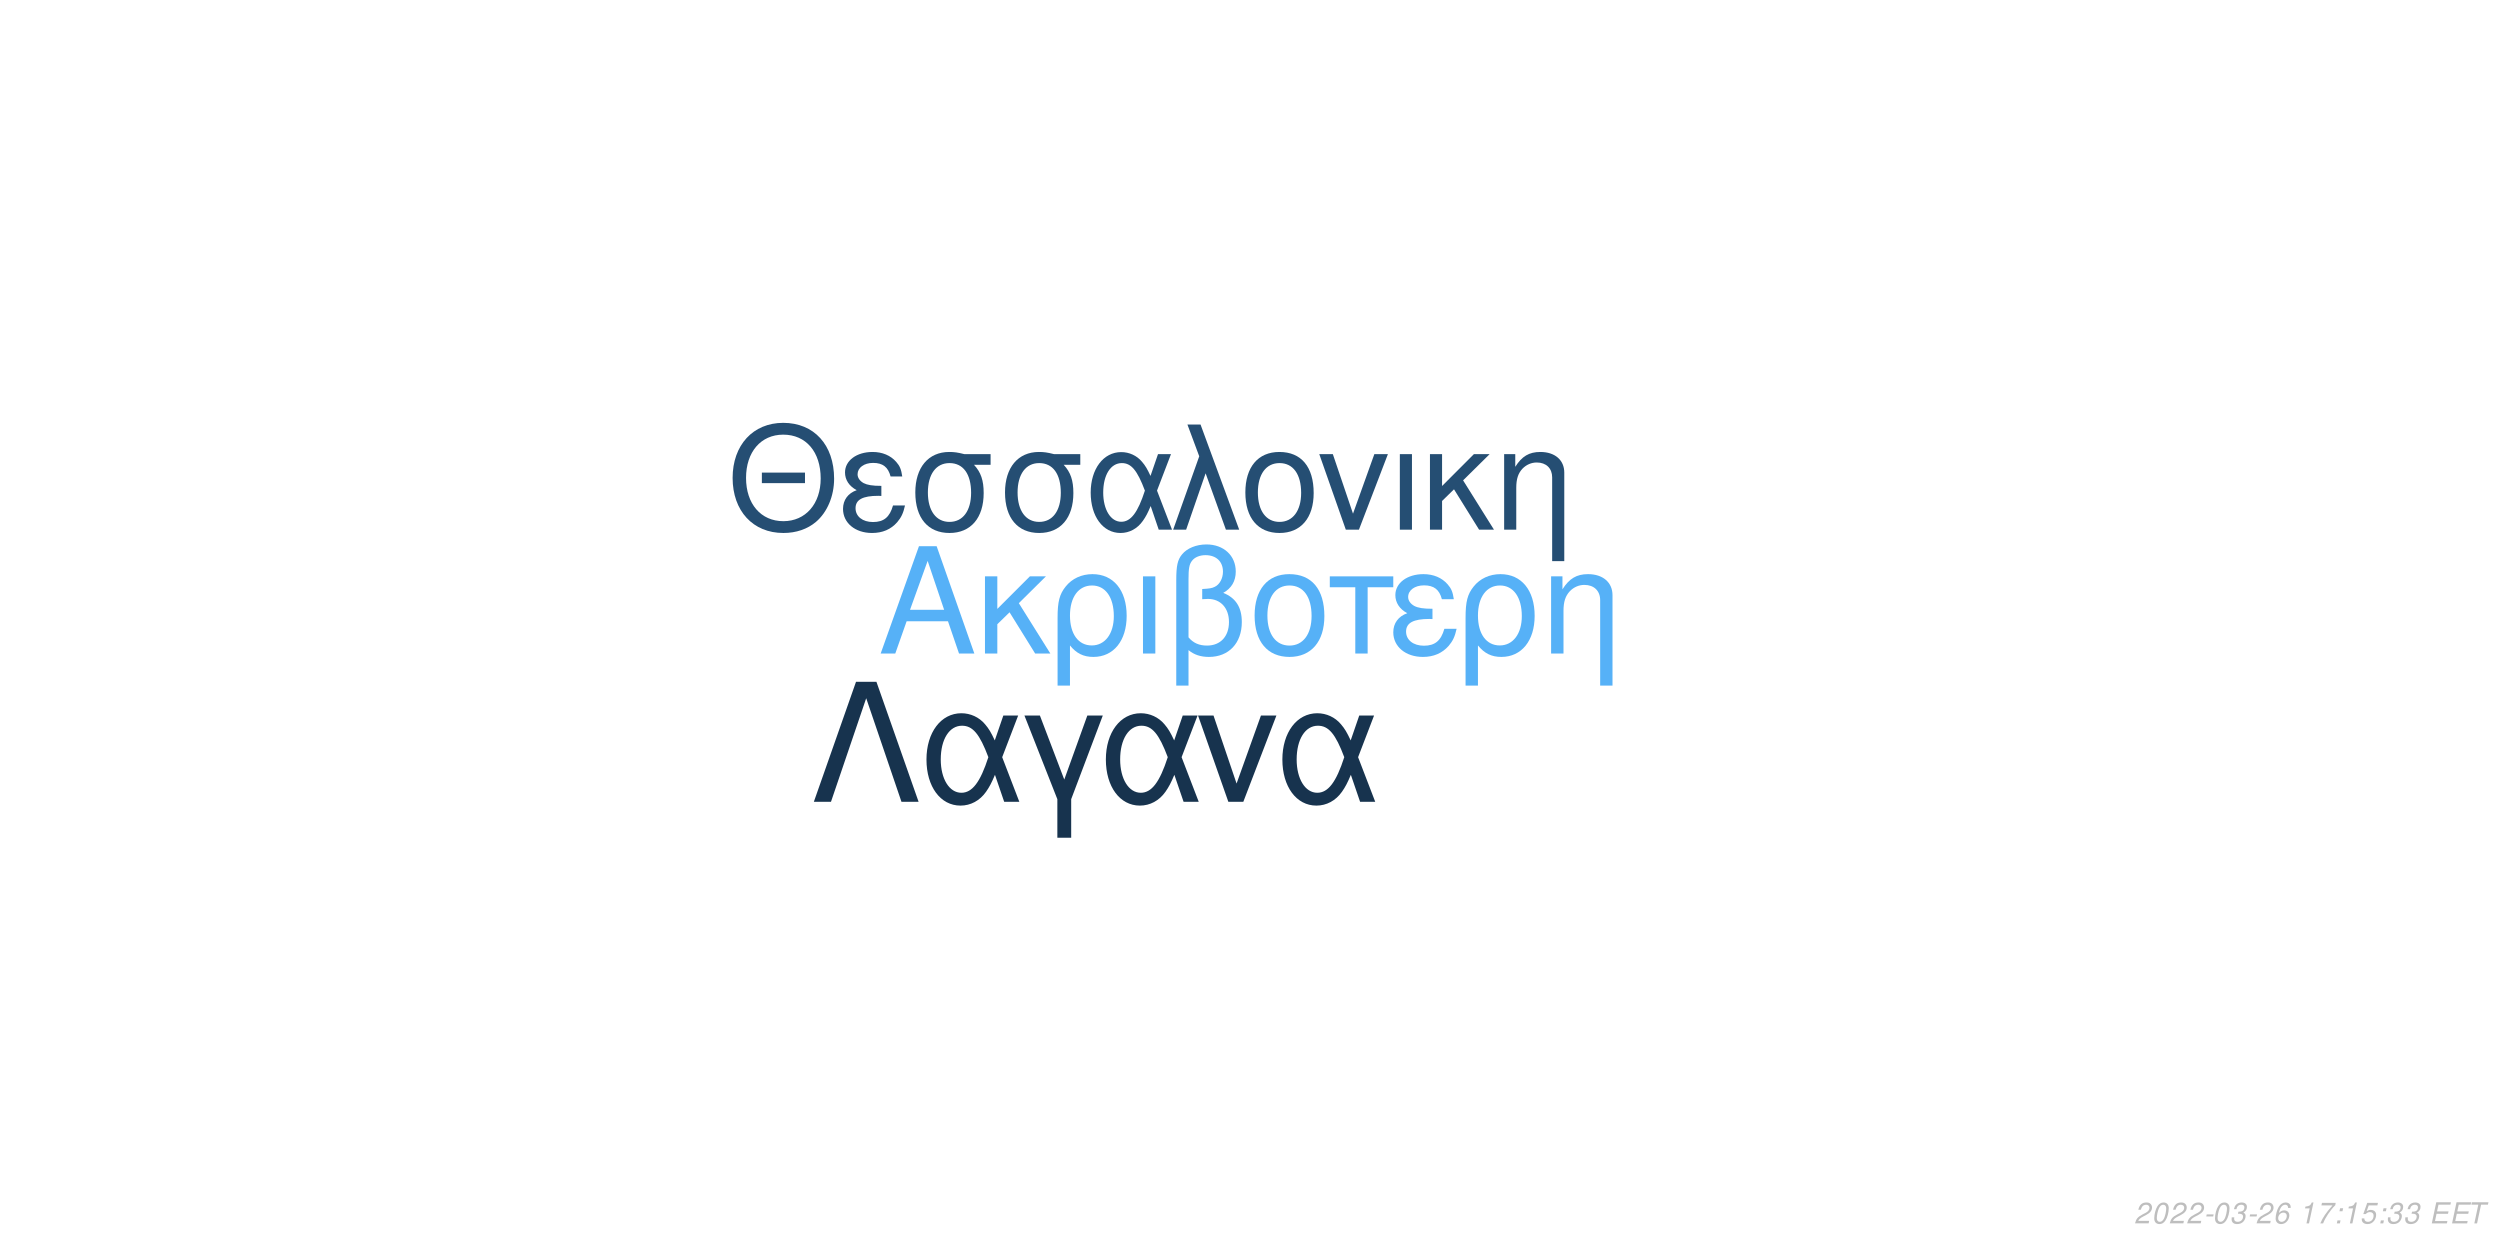
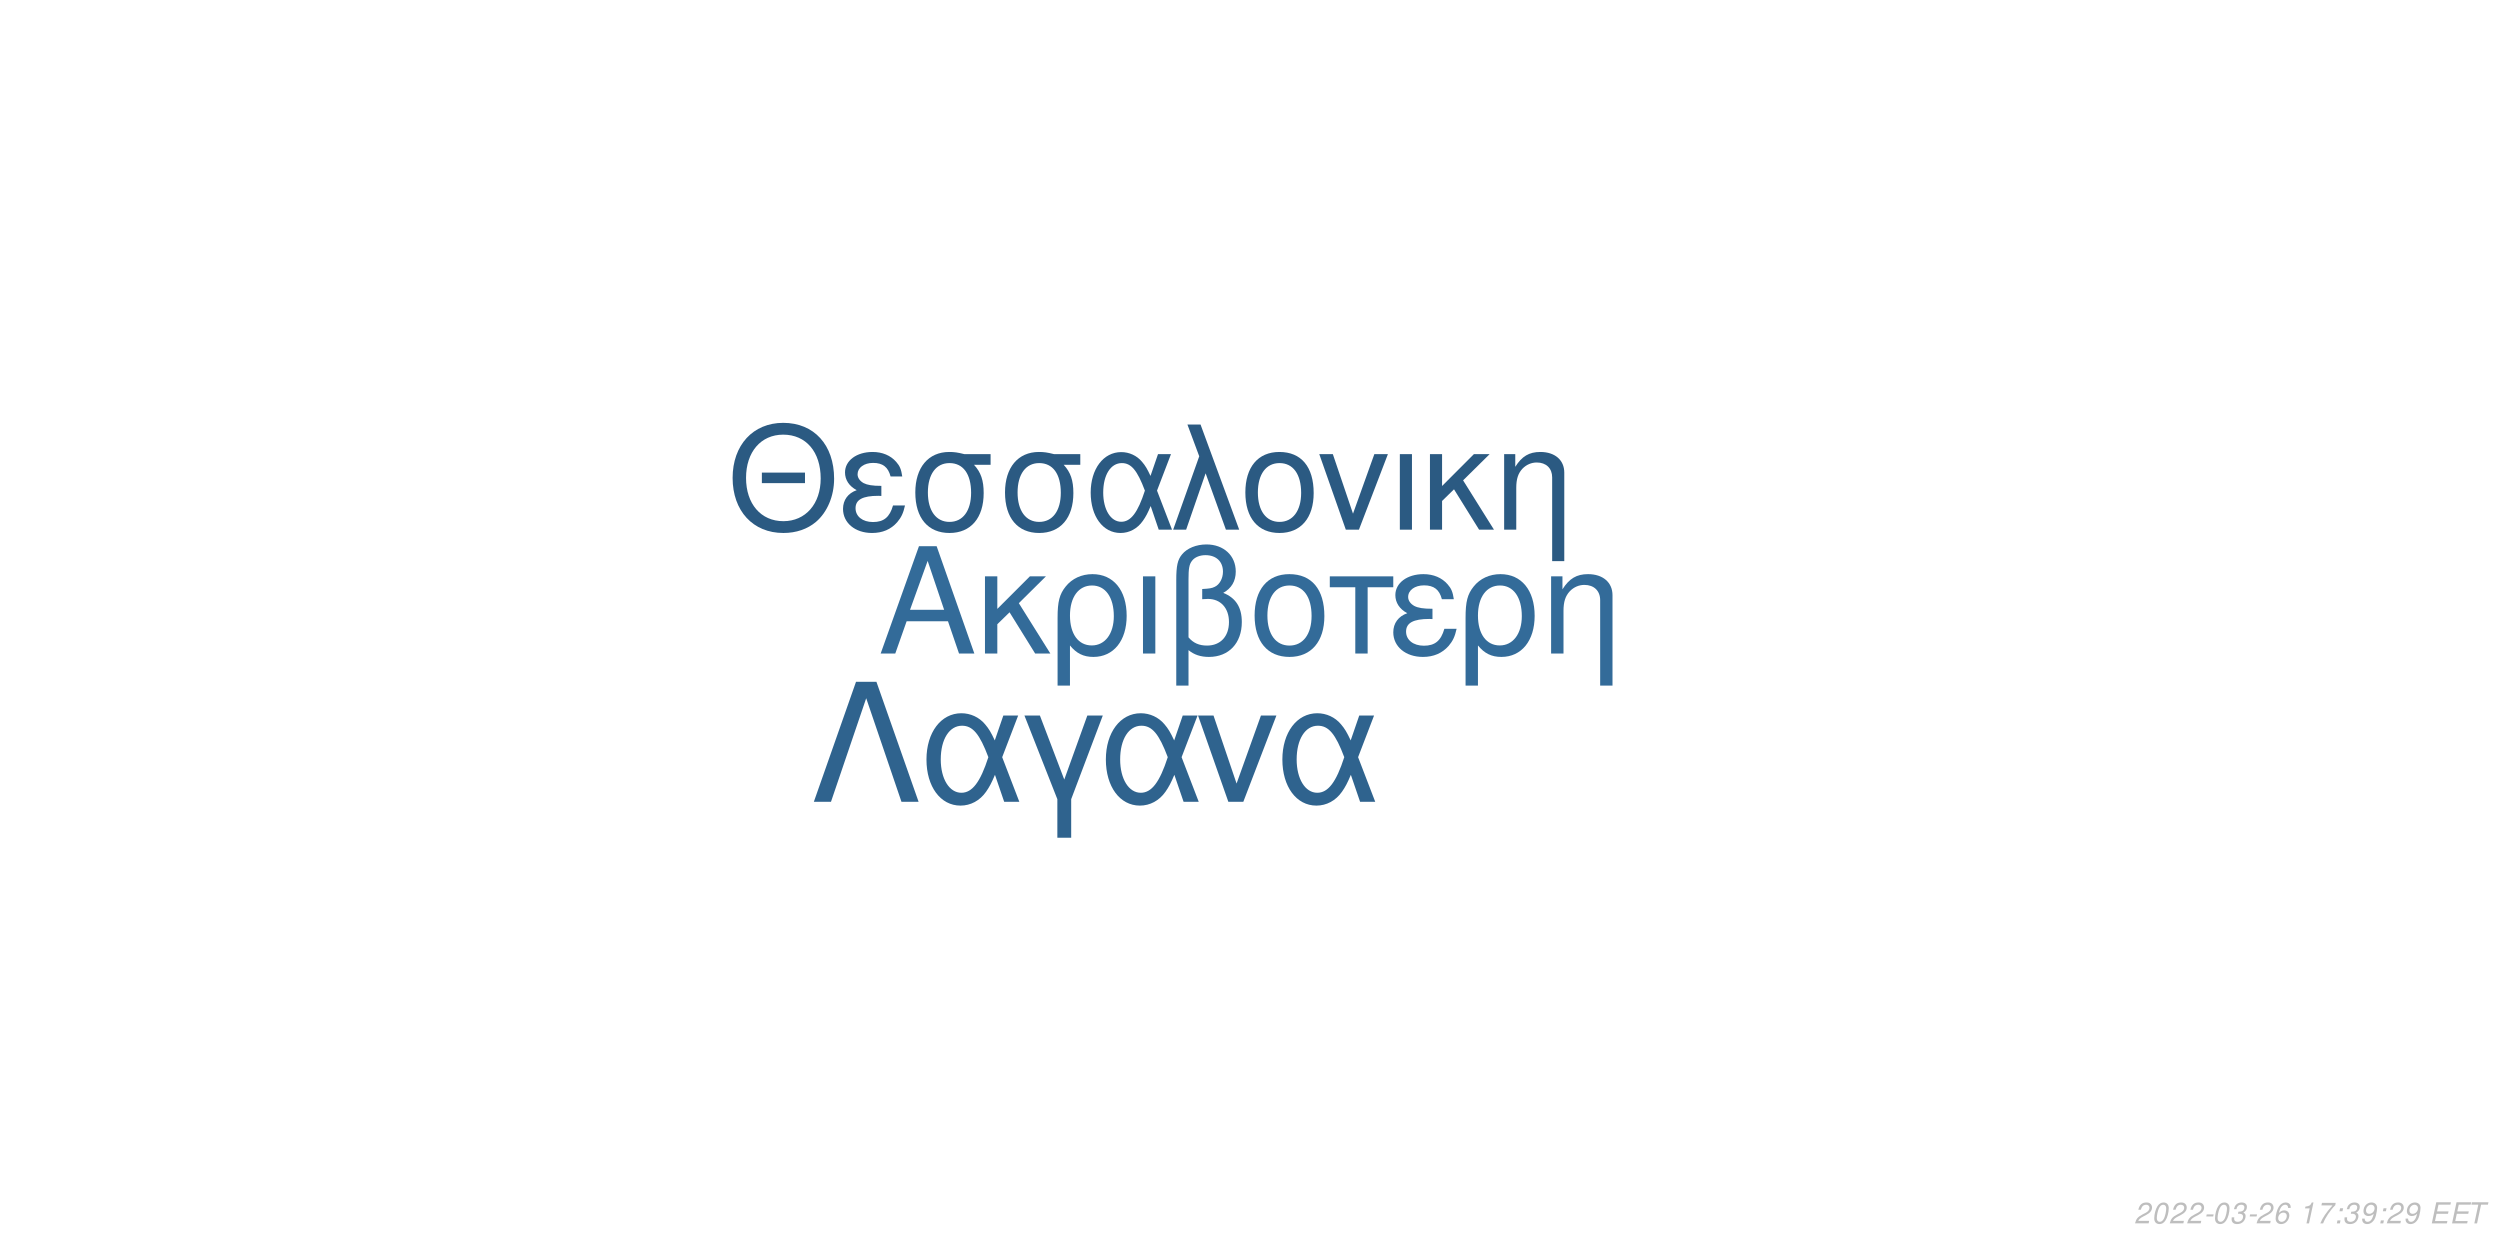
<svg xmlns="http://www.w3.org/2000/svg" xmlns:xlink="http://www.w3.org/1999/xlink" width="864pt" height="432pt" viewBox="0 0 864 432" version="1.1">
  <defs>
    <g>
      <symbol overflow="visible" id="glyph0-0">
        <path style="stroke:none;" d="" />
      </symbol>
      <symbol overflow="visible" id="glyph0-1">
        <path style="stroke:none;" d="M 24.125 -11.141 L 27.938 0 L 33.234 0 L 20.203 -37.094 L 14.094 -37.094 L 0.859 0 L 5.906 0 L 9.828 -11.141 Z M 22.797 -15.109 L 11 -15.109 L 17.094 -32.016 Z M 22.797 -15.109 " />
      </symbol>
      <symbol overflow="visible" id="glyph0-2">
        <path style="stroke:none;" d="M 7.172 -15.422 L 7.172 -26.672 L 2.906 -26.672 L 2.906 0 L 7.172 0 L 7.172 -10.125 L 11.406 -14.25 L 20.25 0 L 25.5 0 L 14.609 -17.406 L 23.969 -26.672 L 18.422 -26.672 Z M 7.172 -15.422 " />
      </symbol>
      <symbol overflow="visible" id="glyph0-3">
        <path style="stroke:none;" d="M 3 11.094 L 7.281 11.094 L 7.281 -2.797 C 9.516 -0.047 11.953 1.172 15.375 1.172 C 22.344 1.172 26.875 -4.422 26.875 -13.031 C 26.875 -21.891 22.297 -27.438 15.062 -27.438 C 11.297 -27.438 7.984 -25.906 5.797 -23.156 C 3.672 -20.516 3 -17.969 3 -12.359 Z M 14.906 -23.516 C 19.547 -23.516 22.438 -19.438 22.438 -12.922 C 22.438 -6.812 19.391 -2.797 14.812 -2.797 C 10.172 -2.797 7.281 -6.766 7.281 -13.125 C 7.281 -19.484 10.234 -23.516 14.906 -23.516 Z M 14.906 -23.516 " />
      </symbol>
      <symbol overflow="visible" id="glyph0-4">
        <path style="stroke:none;" d="M 3.516 0 L 7.781 0 L 7.781 -26.672 L 3.516 -26.672 Z M 3.516 0 " />
      </symbol>
      <symbol overflow="visible" id="glyph0-5">
        <path style="stroke:none;" d="M 4.016 11.094 L 8.25 11.094 L 8.25 -1.172 C 10.172 0.406 12.422 1.172 15.312 1.172 C 22.188 1.172 26.672 -3.609 26.672 -10.891 C 26.672 -15.984 24.578 -19.234 20.25 -20.969 C 23.109 -22.547 24.578 -25.031 24.578 -28.344 C 24.578 -33.844 20.406 -37.703 14.453 -37.703 C 10.938 -37.703 7.734 -36.391 6 -34.25 C 4.484 -32.422 4.016 -30.328 4.016 -25.391 Z M 8.25 -25.656 C 8.25 -29.359 8.5 -30.844 9.469 -32.062 C 10.375 -33.281 12.156 -34 14.094 -34 C 17.812 -34 20.156 -31.812 20.156 -28.297 C 20.156 -25.953 18.984 -23.812 17.297 -23.047 C 16.281 -22.547 15.469 -22.438 12.984 -22.297 L 12.984 -18.781 C 13.734 -18.828 14.344 -18.875 14.969 -18.875 C 19.344 -18.875 22.234 -15.719 22.234 -10.891 C 22.234 -5.906 19.281 -2.75 14.656 -2.75 C 11.953 -2.75 9.922 -3.609 8.25 -5.594 Z M 8.25 -25.656 " />
      </symbol>
      <symbol overflow="visible" id="glyph0-6">
        <path style="stroke:none;" d="M 14.094 -27.438 C 6.562 -27.438 2.094 -22.094 2.094 -13.125 C 2.094 -4.125 6.562 1.172 14.141 1.172 C 21.672 1.172 26.203 -4.172 26.203 -12.922 C 26.203 -22.188 21.828 -27.438 14.094 -27.438 Z M 14.141 -23.516 C 18.938 -23.516 21.781 -19.594 21.781 -12.984 C 21.781 -6.672 18.828 -2.75 14.141 -2.75 C 9.422 -2.75 6.516 -6.672 6.516 -13.125 C 6.516 -19.594 9.422 -23.516 14.141 -23.516 Z M 14.141 -23.516 " />
      </symbol>
      <symbol overflow="visible" id="glyph0-7">
        <path style="stroke:none;" d="M 7.891 0 L 12.156 0 L 12.156 -22.906 L 21.016 -22.906 L 21.016 -26.672 L -0.922 -26.672 L -0.922 -22.906 L 7.891 -22.906 Z M 7.891 0 " />
      </symbol>
      <symbol overflow="visible" id="glyph0-8">
        <path style="stroke:none;" d="M 14.562 -15.469 C 11.344 -15.469 9.562 -15.781 8.297 -16.438 C 6.922 -17.203 6.156 -18.328 6.156 -19.547 C 6.156 -21.891 8.453 -23.562 11.656 -23.562 C 15.062 -23.562 16.953 -22.094 17.812 -18.781 L 21.938 -18.781 C 21.578 -21.266 21.062 -22.5 19.797 -23.922 C 17.812 -26.203 14.906 -27.438 11.453 -27.438 C 5.797 -27.438 1.734 -24.375 1.734 -20.203 C 1.734 -17.609 3.156 -15.375 5.859 -13.938 C 2.797 -12.875 1.016 -10.484 1.016 -7.328 C 1.016 -2.391 5.297 1.172 11.25 1.172 C 14.969 1.172 17.906 -0.109 20.156 -2.641 C 21.578 -4.328 22.297 -5.797 22.906 -8.547 L 18.672 -8.547 C 17.5 -4.422 15.422 -2.703 11.609 -2.703 C 7.938 -2.703 5.438 -4.688 5.438 -7.578 C 5.438 -10.578 7.938 -11.953 13.484 -11.953 C 13.641 -11.953 14.094 -11.953 14.562 -11.906 Z M 14.562 -15.469 " />
      </symbol>
      <symbol overflow="visible" id="glyph0-9">
        <path style="stroke:none;" d="M 3.562 -26.672 L 3.562 0 L 7.844 0 L 7.844 -14.703 C 7.844 -17.906 8.5 -19.891 10.031 -21.531 C 11.406 -22.953 13.188 -23.719 15.062 -23.719 C 18.375 -23.719 20.516 -21.672 20.516 -18.469 L 20.516 11.094 L 24.781 11.094 L 24.781 -20.156 C 24.781 -24.578 21.469 -27.438 16.328 -27.438 C 12.359 -27.438 9.828 -25.906 7.484 -22.188 L 7.484 -26.672 Z M 3.562 -26.672 " />
      </symbol>
      <symbol overflow="visible" id="glyph1-0">
        <path style="stroke:none;" d="" />
      </symbol>
      <symbol overflow="visible" id="glyph1-1">
        <path style="stroke:none;" d="M 26.859 -19.734 L 11.953 -19.734 L 11.953 -16.094 L 26.859 -16.094 Z M 19.328 -36.922 C 8.922 -36.922 1.844 -29.25 1.844 -17.891 C 1.844 -6.484 8.875 1.141 19.391 1.141 C 23.812 1.141 27.703 -0.203 30.641 -2.688 C 34.578 -6.031 36.922 -11.656 36.922 -17.594 C 36.922 -29.297 30 -36.922 19.328 -36.922 Z M 19.328 -32.844 C 27.203 -32.844 32.281 -26.906 32.281 -17.688 C 32.281 -8.922 27.062 -2.938 19.391 -2.938 C 11.609 -2.938 6.484 -8.922 6.484 -17.891 C 6.484 -26.859 11.609 -32.844 19.328 -32.844 Z M 19.328 -32.844 " />
      </symbol>
      <symbol overflow="visible" id="glyph1-2">
        <path style="stroke:none;" d="M 14.25 -15.141 C 11.109 -15.141 9.375 -15.453 8.125 -16.094 C 6.781 -16.844 6.031 -17.938 6.031 -19.141 C 6.031 -21.422 8.266 -23.078 11.406 -23.078 C 14.75 -23.078 16.594 -21.625 17.438 -18.391 L 21.469 -18.391 C 21.125 -20.828 20.625 -22.031 19.391 -23.422 C 17.438 -25.656 14.594 -26.859 11.219 -26.859 C 5.688 -26.859 1.688 -23.875 1.688 -19.781 C 1.688 -17.234 3.094 -15.047 5.734 -13.656 C 2.734 -12.609 1 -10.266 1 -7.172 C 1 -2.344 5.188 1.141 11.016 1.141 C 14.656 1.141 17.547 -0.094 19.734 -2.594 C 21.125 -4.234 21.828 -5.688 22.422 -8.375 L 18.281 -8.375 C 17.141 -4.328 15.094 -2.641 11.359 -2.641 C 7.766 -2.641 5.328 -4.578 5.328 -7.422 C 5.328 -10.359 7.766 -11.703 13.203 -11.703 C 13.359 -11.703 13.797 -11.703 14.25 -11.656 Z M 14.25 -15.141 " />
      </symbol>
      <symbol overflow="visible" id="glyph1-3">
        <path style="stroke:none;" d="M 29 -26.109 L 19.938 -26.109 C 17.594 -26.703 16.438 -26.859 14.703 -26.859 C 7.469 -26.859 2.984 -21.469 2.984 -12.859 C 2.984 -4.031 7.375 1.141 14.797 1.141 C 22.172 1.141 26.609 -4.078 26.609 -12.656 C 26.609 -17.047 25.656 -19.828 23.266 -22.422 L 29 -22.422 Z M 14.797 -23.016 C 19.531 -23.016 22.266 -19.234 22.266 -12.75 C 22.266 -6.531 19.438 -2.688 14.797 -2.688 C 10.172 -2.688 7.328 -6.531 7.328 -12.859 C 7.328 -19.188 10.172 -23.016 14.797 -23.016 Z M 14.797 -23.016 " />
      </symbol>
      <symbol overflow="visible" id="glyph1-4">
        <path style="stroke:none;" d="M 29.344 -26.109 L 24.859 -26.109 L 22.266 -18.578 C 21.125 -21.031 20.484 -22.125 19.328 -23.469 C 17.547 -25.609 14.906 -26.812 12.156 -26.812 C 5.984 -26.812 1.594 -20.984 1.594 -12.812 C 1.594 -4.578 5.828 1.141 11.906 1.141 C 14.953 1.141 17.734 -0.344 19.625 -3.047 C 20.672 -4.531 21.281 -5.688 22.328 -8.172 L 25.109 0 L 29.703 0 L 24.516 -13.5 Z M 20.328 -13.5 C 17.891 -5.922 15.453 -2.734 12.156 -2.734 C 8.516 -2.734 5.922 -6.922 5.922 -12.812 C 5.922 -18.938 8.516 -23.016 12.359 -23.016 C 15.594 -23.016 17.688 -20.531 20.328 -13.5 Z M 20.328 -13.5 " />
      </symbol>
      <symbol overflow="visible" id="glyph1-5">
        <path style="stroke:none;" d="M 1.094 0 L 5.578 0 L 12.312 -19.484 L 19.328 0 L 23.922 0 L 10.562 -36.328 L 6.031 -36.328 L 10.109 -25.359 Z M 1.094 0 " />
      </symbol>
      <symbol overflow="visible" id="glyph1-6">
        <path style="stroke:none;" d="M 13.797 -26.859 C 6.422 -26.859 2.047 -21.625 2.047 -12.859 C 2.047 -4.031 6.422 1.141 13.859 1.141 C 21.234 1.141 25.656 -4.078 25.656 -12.656 C 25.656 -21.719 21.375 -26.859 13.797 -26.859 Z M 13.859 -23.016 C 18.531 -23.016 21.328 -19.188 21.328 -12.703 C 21.328 -6.531 18.438 -2.688 13.859 -2.688 C 9.219 -2.688 6.375 -6.531 6.375 -12.859 C 6.375 -19.188 9.219 -23.016 13.859 -23.016 Z M 13.859 -23.016 " />
      </symbol>
      <symbol overflow="visible" id="glyph1-7">
        <path style="stroke:none;" d="M 14.297 0 L 24.312 -26.109 L 19.625 -26.109 L 12.25 -5.531 L 5.281 -26.109 L 0.594 -26.109 L 9.766 0 Z M 14.297 0 " />
      </symbol>
      <symbol overflow="visible" id="glyph1-8">
        <path style="stroke:none;" d="M 3.438 0 L 7.625 0 L 7.625 -26.109 L 3.438 -26.109 Z M 3.438 0 " />
      </symbol>
      <symbol overflow="visible" id="glyph1-9">
        <path style="stroke:none;" d="M 7.031 -15.094 L 7.031 -26.109 L 2.844 -26.109 L 2.844 0 L 7.031 0 L 7.031 -9.922 L 11.156 -13.953 L 19.828 0 L 24.969 0 L 14.297 -17.047 L 23.469 -26.109 L 18.031 -26.109 Z M 7.031 -15.094 " />
      </symbol>
      <symbol overflow="visible" id="glyph1-10">
        <path style="stroke:none;" d="M 3.484 -26.109 L 3.484 0 L 7.672 0 L 7.672 -14.406 C 7.672 -17.547 8.328 -19.484 9.812 -21.078 C 11.156 -22.469 12.906 -23.219 14.75 -23.219 C 17.984 -23.219 20.078 -21.234 20.078 -18.094 L 20.078 10.859 L 24.266 10.859 L 24.266 -19.734 C 24.266 -24.062 21.031 -26.859 16 -26.859 C 12.109 -26.859 9.609 -25.359 7.328 -21.719 L 7.328 -26.109 Z M 3.484 -26.109 " />
      </symbol>
      <symbol overflow="visible" id="glyph2-0">
        <path style="stroke:none;" d="" />
      </symbol>
      <symbol overflow="visible" id="glyph2-1">
        <path style="stroke:none;" d="M 22.531 -41.484 L 15.484 -41.484 L 0.906 0 L 6.828 0 L 19 -35.797 L 31.188 0 L 37.109 0 Z M 22.531 -41.484 " />
      </symbol>
      <symbol overflow="visible" id="glyph2-2">
        <path style="stroke:none;" d="M 33.516 -29.812 L 28.391 -29.812 L 25.438 -21.219 C 24.125 -24.016 23.391 -25.266 22.078 -26.797 C 20.031 -29.25 17.016 -30.609 13.891 -30.609 C 6.828 -30.609 1.828 -23.953 1.828 -14.625 C 1.828 -5.234 6.656 1.312 13.594 1.312 C 17.078 1.312 20.266 -0.391 22.422 -3.469 C 23.609 -5.172 24.297 -6.484 25.5 -9.328 L 28.688 0 L 33.922 0 L 28 -15.422 Z M 23.219 -15.422 C 20.422 -6.766 17.641 -3.125 13.891 -3.125 C 9.734 -3.125 6.766 -7.906 6.766 -14.625 C 6.766 -21.625 9.734 -26.297 14.109 -26.297 C 17.812 -26.297 20.203 -23.453 23.219 -15.422 Z M 23.219 -15.422 " />
      </symbol>
      <symbol overflow="visible" id="glyph2-3">
        <path style="stroke:none;" d="M 12.062 12.406 L 16.844 12.406 L 16.844 -0.906 L 27.766 -29.812 L 22.422 -29.812 L 14.453 -7.688 L 6.031 -29.812 L 0.688 -29.812 L 12.062 -0.906 Z M 12.062 12.406 " />
      </symbol>
      <symbol overflow="visible" id="glyph2-4">
        <path style="stroke:none;" d="M 16.328 0 L 27.766 -29.812 L 22.422 -29.812 L 14 -6.312 L 6.031 -29.812 L 0.688 -29.812 L 11.156 0 Z M 16.328 0 " />
      </symbol>
      <symbol overflow="visible" id="glyph3-0">
        <path style="stroke:none;" d="" />
      </symbol>
      <symbol overflow="visible" id="glyph3-1">
        <path style="stroke:none;" d="M 5.234 -0.875 L 1.469 -0.875 C 1.641 -1.375 2.203 -1.891 3.109 -2.344 L 4.234 -2.938 C 5.562 -3.625 6.219 -4.469 6.219 -5.484 C 6.219 -5.938 6.062 -6.359 5.797 -6.656 C 5.469 -7.047 4.984 -7.234 4.312 -7.234 C 2.766 -7.234 1.891 -6.453 1.484 -4.734 L 2.375 -4.734 C 2.484 -5.188 2.609 -5.484 2.797 -5.75 C 3.094 -6.203 3.609 -6.453 4.188 -6.453 C 4.891 -6.453 5.344 -6.031 5.344 -5.375 C 5.344 -4.703 4.859 -4.094 4.016 -3.656 L 2.984 -3.125 C 1.234 -2.188 0.797 -1.656 0.344 -0.016 L 5.047 -0.016 Z M 5.234 -0.875 " />
      </symbol>
      <symbol overflow="visible" id="glyph3-2">
        <path style="stroke:none;" d="M 4.203 -7.234 C 3.375 -7.234 2.688 -6.812 2.125 -5.984 C 1.484 -5.047 0.984 -3.188 0.984 -1.734 C 0.984 -1.109 1.172 -0.562 1.484 -0.266 C 1.797 0.047 2.281 0.234 2.766 0.234 C 3.625 0.234 4.281 -0.156 4.859 -1.016 C 5.516 -1.953 6 -3.797 6 -5.266 C 6 -6.5 5.328 -7.234 4.203 -7.234 Z M 4.094 -6.453 C 4.734 -6.453 5.125 -5.984 5.125 -5.156 C 5.125 -4.203 4.781 -2.625 4.406 -1.812 C 3.984 -0.938 3.516 -0.547 2.875 -0.547 C 2.25 -0.547 1.875 -1.031 1.875 -1.828 C 1.875 -2.797 2.203 -4.344 2.594 -5.203 C 2.984 -6.047 3.453 -6.453 4.094 -6.453 Z M 4.094 -6.453 " />
      </symbol>
      <symbol overflow="visible" id="glyph3-3">
        <path style="stroke:none;" d="M 3.516 -3.125 L 1.125 -3.125 L 0.969 -2.406 L 3.359 -2.406 Z M 3.516 -3.125 " />
      </symbol>
      <symbol overflow="visible" id="glyph3-4">
        <path style="stroke:none;" d="M 2.922 -3.312 C 3.125 -3.344 3.234 -3.344 3.375 -3.344 C 4.203 -3.344 4.688 -3 4.688 -2.406 C 4.688 -1.312 3.906 -0.547 2.781 -0.547 C 2.047 -0.547 1.594 -0.938 1.594 -1.562 C 1.594 -1.719 1.609 -1.844 1.656 -2.094 L 0.766 -2.094 C 0.734 -1.797 0.719 -1.641 0.719 -1.469 C 0.719 -0.375 1.406 0.234 2.641 0.234 C 3.547 0.234 4.297 -0.078 4.812 -0.656 C 5.266 -1.156 5.562 -1.875 5.562 -2.547 C 5.562 -3.125 5.344 -3.453 4.797 -3.734 C 5.641 -4.234 6.016 -4.844 6.016 -5.734 C 6.016 -6.656 5.312 -7.234 4.203 -7.234 C 3.375 -7.234 2.672 -6.938 2.188 -6.375 C 1.891 -6.031 1.703 -5.641 1.516 -4.906 L 2.391 -4.906 C 2.5 -5.359 2.594 -5.594 2.734 -5.812 C 3.047 -6.234 3.516 -6.453 4.078 -6.453 C 4.734 -6.453 5.141 -6.125 5.141 -5.578 C 5.141 -5.188 5.016 -4.797 4.797 -4.547 C 4.516 -4.234 4 -4.062 3.266 -4.062 L 3.078 -4.062 Z M 2.922 -3.312 " />
      </symbol>
      <symbol overflow="visible" id="glyph3-5">
        <path style="stroke:none;" d="M 6.125 -5.344 L 6.141 -5.625 C 6.141 -6.609 5.453 -7.234 4.391 -7.234 C 3.438 -7.234 2.641 -6.719 2.016 -5.703 C 1.422 -4.781 0.938 -2.953 0.938 -1.688 C 0.938 -0.516 1.688 0.234 2.859 0.234 C 3.703 0.234 4.438 -0.156 5 -0.875 C 5.406 -1.422 5.672 -2.156 5.672 -2.766 C 5.672 -3.812 4.969 -4.5 3.906 -4.5 C 3.234 -4.5 2.672 -4.234 2.094 -3.625 C 2.406 -5.375 3.234 -6.453 4.25 -6.453 C 4.703 -6.453 5.062 -6.234 5.172 -5.844 C 5.203 -5.719 5.234 -5.578 5.25 -5.344 Z M 3.656 -3.734 C 4.344 -3.734 4.797 -3.281 4.797 -2.625 C 4.797 -1.469 3.984 -0.547 2.984 -0.547 C 2.297 -0.547 1.812 -1.047 1.812 -1.766 C 1.812 -2.859 2.625 -3.734 3.656 -3.734 Z M 3.656 -3.734 " />
      </symbol>
      <symbol overflow="visible" id="glyph3-6">
        <path style="stroke:none;" d="" />
      </symbol>
      <symbol overflow="visible" id="glyph3-7">
        <path style="stroke:none;" d="M 3.703 -5.188 L 2.594 0 L 3.469 0 L 5.016 -7.234 L 4.438 -7.234 C 3.906 -6.156 3.688 -6.016 2.234 -5.812 L 2.109 -5.188 Z M 3.703 -5.188 " />
      </symbol>
      <symbol overflow="visible" id="glyph3-8">
        <path style="stroke:none;" d="M 6.703 -7.094 L 1.953 -7.094 L 1.766 -6.219 L 5.594 -6.219 C 3.344 -3.688 2.266 -2.109 1.375 0 L 2.344 0 C 3.031 -1.906 4.828 -4.594 6.547 -6.281 Z M 6.703 -7.094 " />
      </symbol>
      <symbol overflow="visible" id="glyph3-9">
        <path style="stroke:none;" d="M 2.359 -1.031 L 1.312 -1.031 L 1.094 0 L 2.141 0 Z M 3.266 -5.234 L 2.219 -5.234 L 2 -4.203 L 3.047 -4.203 Z M 3.266 -5.234 " />
      </symbol>
      <symbol overflow="visible" id="glyph3-10">
-         <path style="stroke:none;" d="M 6.297 -7.094 L 2.594 -7.094 L 1.234 -3.234 L 2.047 -3.234 C 2.656 -3.766 2.938 -3.906 3.531 -3.906 C 4.328 -3.906 4.797 -3.453 4.797 -2.688 C 4.797 -1.438 3.969 -0.547 2.828 -0.547 C 2.031 -0.547 1.609 -0.938 1.578 -1.734 L 0.703 -1.734 L 0.703 -1.516 C 0.703 -0.938 0.844 -0.547 1.188 -0.266 C 1.562 0.062 2.078 0.234 2.703 0.234 C 3.656 0.234 4.391 -0.156 4.984 -0.922 C 5.422 -1.5 5.672 -2.234 5.672 -2.953 C 5.672 -4 4.938 -4.672 3.812 -4.672 C 3.328 -4.672 2.906 -4.547 2.406 -4.234 L 3.109 -6.219 L 6.109 -6.219 Z M 6.297 -7.094 " />
+         <path style="stroke:none;" d="M 0.844 -1.656 C 0.844 -1.547 0.844 -1.438 0.844 -1.375 C 0.844 -0.406 1.531 0.234 2.578 0.234 C 3.203 0.234 3.766 0.016 4.297 -0.438 C 4.938 -1 5.312 -1.656 5.594 -2.719 C 5.844 -3.672 6.016 -4.766 6.016 -5.375 C 6.016 -5.844 5.844 -6.328 5.547 -6.656 C 5.203 -7.031 4.703 -7.234 4.062 -7.234 C 2.516 -7.234 1.297 -5.938 1.297 -4.266 C 1.297 -3.203 1.984 -2.547 3.047 -2.547 C 3.484 -2.547 3.953 -2.672 4.281 -2.891 C 4.406 -2.984 4.547 -3.078 4.828 -3.344 C 4.438 -1.484 3.703 -0.547 2.703 -0.547 C 2.109 -0.547 1.719 -0.938 1.719 -1.547 L 1.719 -1.656 Z M 3.953 -6.453 C 4.625 -6.453 5.141 -5.953 5.141 -5.281 C 5.141 -4.188 4.312 -3.312 3.297 -3.312 C 2.594 -3.312 2.172 -3.734 2.172 -4.453 C 2.172 -5.562 2.984 -6.453 3.953 -6.453 Z M 3.953 -6.453 " />
      </symbol>
      <symbol overflow="visible" id="glyph3-11">
        <path style="stroke:none;" d="M 2.547 -3.312 L 6.5 -3.312 L 6.688 -4.141 L 2.719 -4.141 L 3.219 -6.469 L 7.344 -6.469 L 7.516 -7.297 L 2.453 -7.297 L 0.906 0 L 6.125 0 L 6.297 -0.812 L 2.016 -0.812 Z M 2.547 -3.312 " />
      </symbol>
      <symbol overflow="visible" id="glyph3-12">
        <path style="stroke:none;" d="M 4.938 -6.469 L 7.312 -6.469 L 7.484 -7.297 L 1.75 -7.297 L 1.578 -6.469 L 3.984 -6.469 L 2.609 0 L 3.547 0 Z M 4.938 -6.469 " />
      </symbol>
    </g>
  </defs>
  <g id="surface1">
    <rect x="0" y="0" width="864" height="432" style="fill:rgb(100%,100%,100%);fill-opacity:1;stroke:none;" />
-     <g style="fill:rgb(33.725%,69.412%,96.863%);fill-opacity:1;">
+     <g style="fill:rgb(20%,41.961%,60%);fill-opacity:1;">
      <use xlink:href="#glyph0-1" x="303.5" y="225.861" />
      <use xlink:href="#glyph0-2" x="337.5" y="225.861" />
      <use xlink:href="#glyph0-3" x="362.5" y="225.861" />
      <use xlink:href="#glyph0-4" x="391.5" y="225.861" />
      <use xlink:href="#glyph0-5" x="402.5" y="225.861" />
      <use xlink:href="#glyph0-6" x="431.5" y="225.861" />
      <use xlink:href="#glyph0-7" x="460.5" y="225.861" />
      <use xlink:href="#glyph0-8" x="480.5" y="225.861" />
      <use xlink:href="#glyph0-3" x="503.5" y="225.861" />
      <use xlink:href="#glyph0-9" x="532.5" y="225.861" />
    </g>
-     <g style="fill:rgb(14.51%,30.588%,45.098%);fill-opacity:1;">
+     <g style="fill:rgb(16.863%,35.294%,50.98%);fill-opacity:1;">
      <use xlink:href="#glyph1-1" x="251.348" y="183.058" />
      <use xlink:href="#glyph1-2" x="290.348" y="183.058" />
      <use xlink:href="#glyph1-3" x="313.348" y="183.058" />
      <use xlink:href="#glyph1-3" x="344.348" y="183.058" />
      <use xlink:href="#glyph1-4" x="375.348" y="183.058" />
      <use xlink:href="#glyph1-5" x="404.348" y="183.058" />
      <use xlink:href="#glyph1-6" x="428.348" y="183.058" />
      <use xlink:href="#glyph1-7" x="455.348" y="183.058" />
      <use xlink:href="#glyph1-8" x="480.348" y="183.058" />
      <use xlink:href="#glyph1-9" x="491.348" y="183.058" />
      <use xlink:href="#glyph1-10" x="516.348" y="183.058" />
    </g>
-     <g style="fill:rgb(9.02%,20%,30.588%);fill-opacity:1;">
+     <g style="fill:rgb(18.431%,38.824%,55.686%);fill-opacity:1;">
      <use xlink:href="#glyph2-1" x="280.359" y="277.105" />
      <use xlink:href="#glyph2-2" x="318.359" y="277.105" />
      <use xlink:href="#glyph2-3" x="353.359" y="277.105" />
      <use xlink:href="#glyph2-2" x="380.359" y="277.105" />
      <use xlink:href="#glyph2-4" x="413.359" y="277.105" />
      <use xlink:href="#glyph2-2" x="441.359" y="277.105" />
    </g>
    <g style="fill:rgb(74.51%,74.51%,74.51%);fill-opacity:1;">
      <use xlink:href="#glyph3-1" x="737.52" y="422.81" />
      <use xlink:href="#glyph3-2" x="743.52" y="422.81" />
      <use xlink:href="#glyph3-1" x="749.52" y="422.81" />
      <use xlink:href="#glyph3-1" x="755.52" y="422.81" />
      <use xlink:href="#glyph3-3" x="761.52" y="422.81" />
      <use xlink:href="#glyph3-2" x="764.52" y="422.81" />
      <use xlink:href="#glyph3-4" x="770.52" y="422.81" />
      <use xlink:href="#glyph3-3" x="776.52" y="422.81" />
      <use xlink:href="#glyph3-1" x="779.52" y="422.81" />
      <use xlink:href="#glyph3-5" x="785.52" y="422.81" />
      <use xlink:href="#glyph3-6" x="791.52" y="422.81" />
      <use xlink:href="#glyph3-7" x="794.52" y="422.81" />
      <use xlink:href="#glyph3-8" x="800.52" y="422.81" />
      <use xlink:href="#glyph3-9" x="806.52" y="422.81" />
-       <use xlink:href="#glyph3-7" x="809.52" y="422.81" />
+       <use xlink:href="#glyph3-4" x="809.52" y="422.81" />
      <use xlink:href="#glyph3-10" x="815.52" y="422.81" />
      <use xlink:href="#glyph3-9" x="821.52" y="422.81" />
-       <use xlink:href="#glyph3-4" x="824.52" y="422.81" />
-       <use xlink:href="#glyph3-4" x="830.52" y="422.81" />
+       <use xlink:href="#glyph3-1" x="824.52" y="422.81" />
+       <use xlink:href="#glyph3-10" x="830.52" y="422.81" />
      <use xlink:href="#glyph3-6" x="836.52" y="422.81" />
      <use xlink:href="#glyph3-11" x="839.52" y="422.81" />
      <use xlink:href="#glyph3-11" x="846.52" y="422.81" />
      <use xlink:href="#glyph3-12" x="852.52" y="422.81" />
    </g>
  </g>
</svg>
